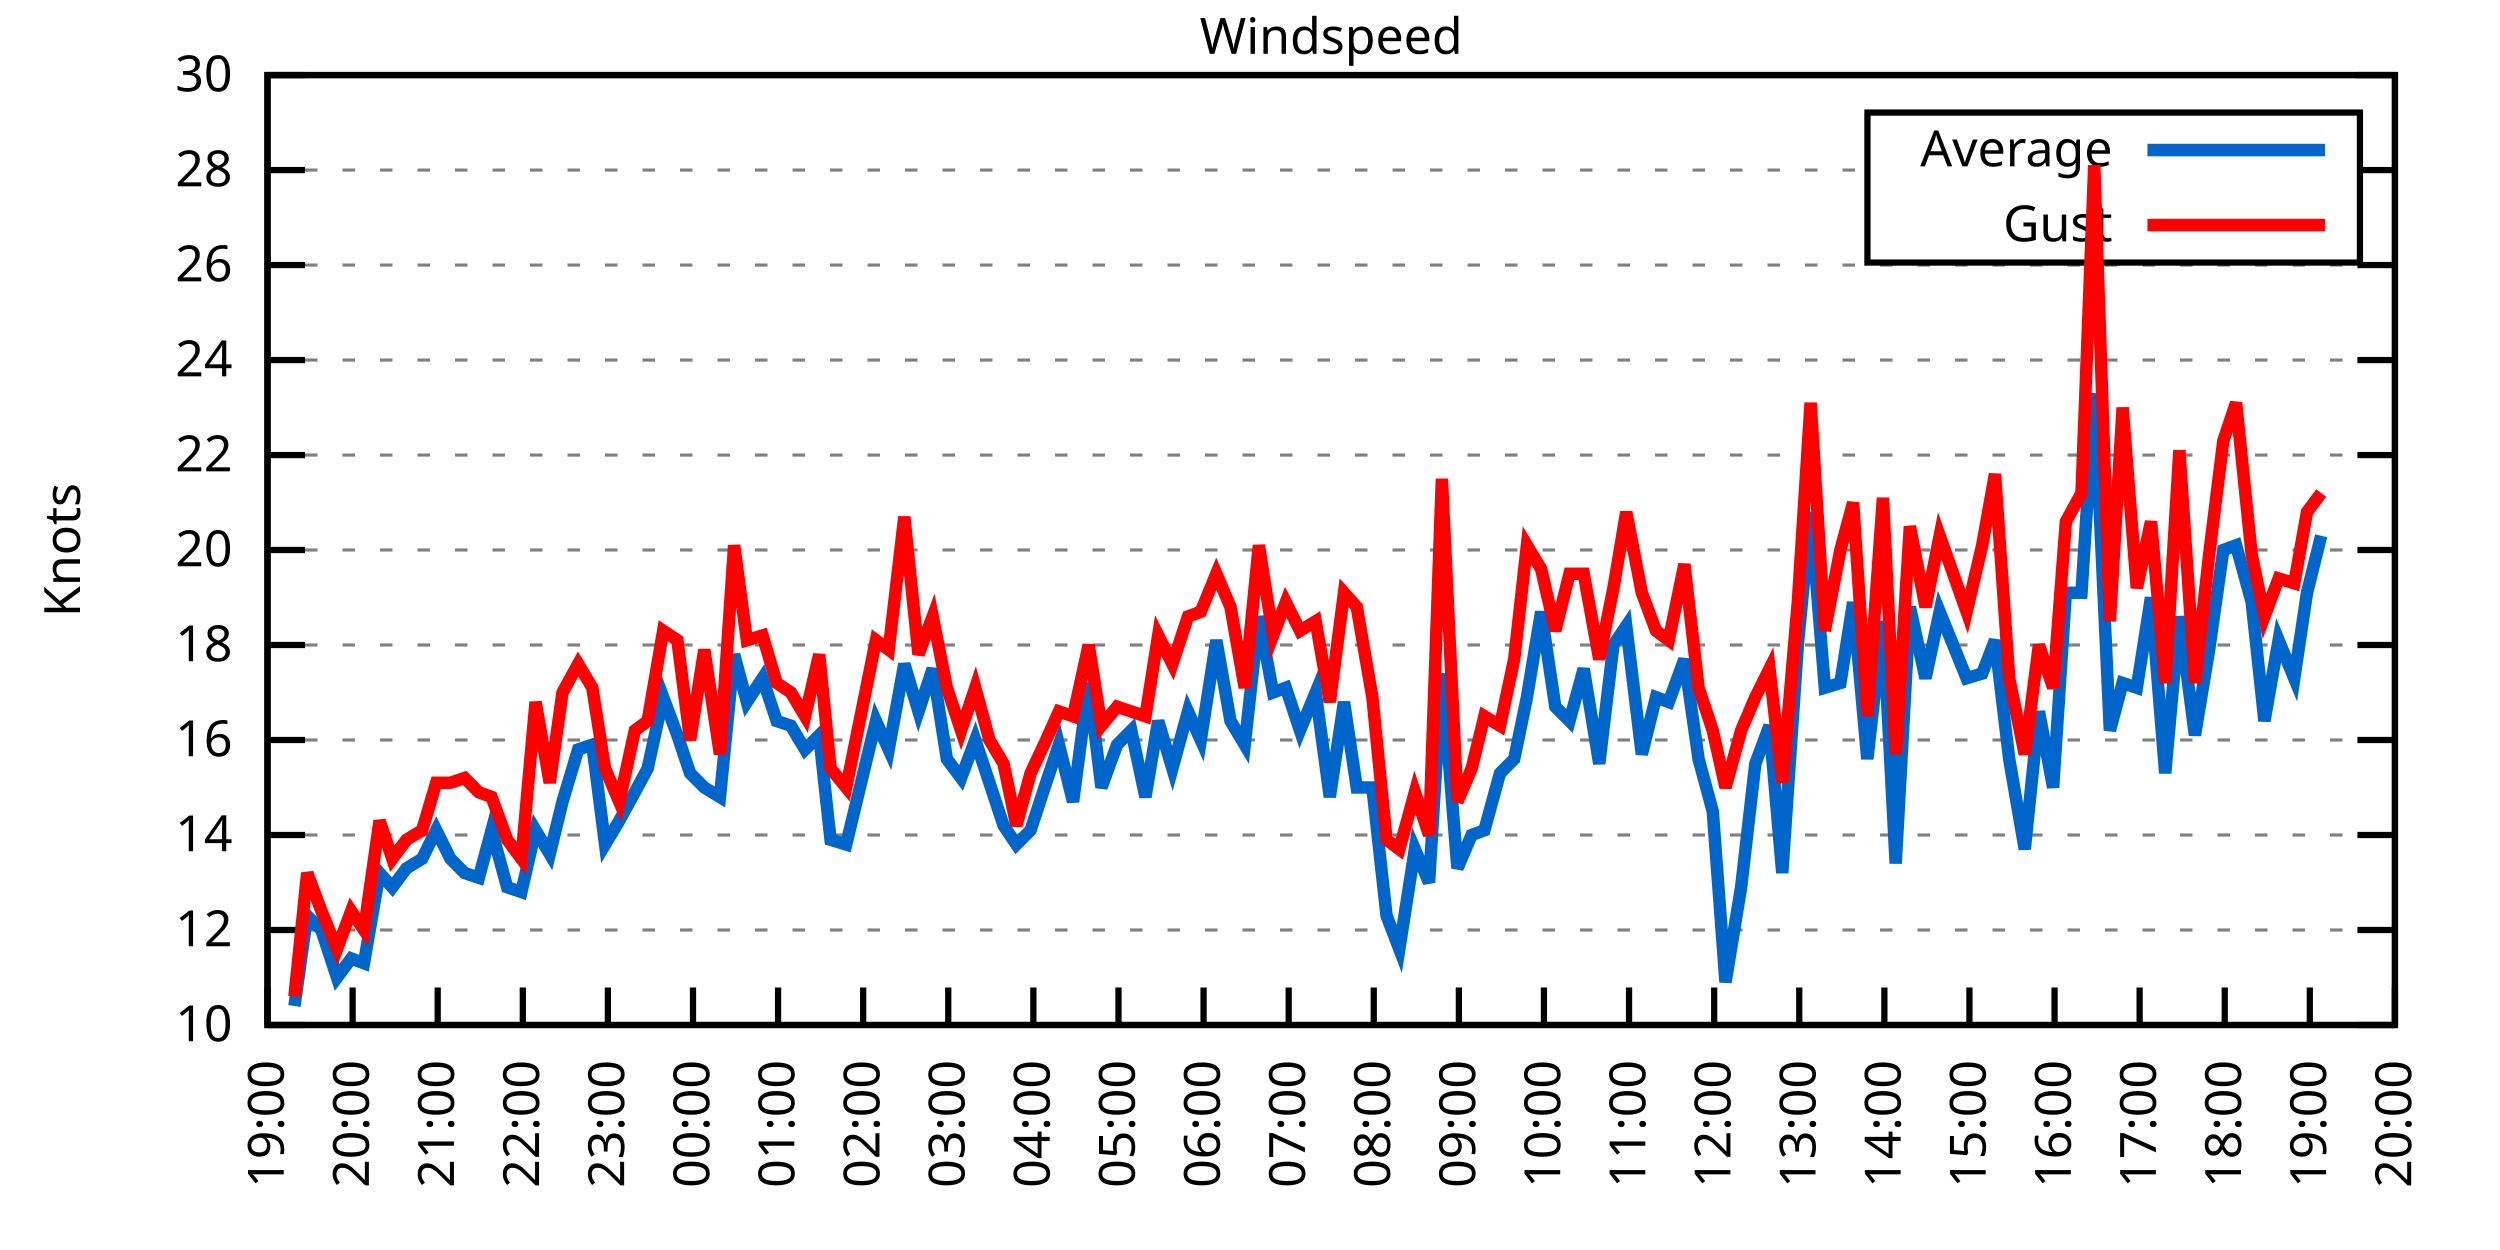
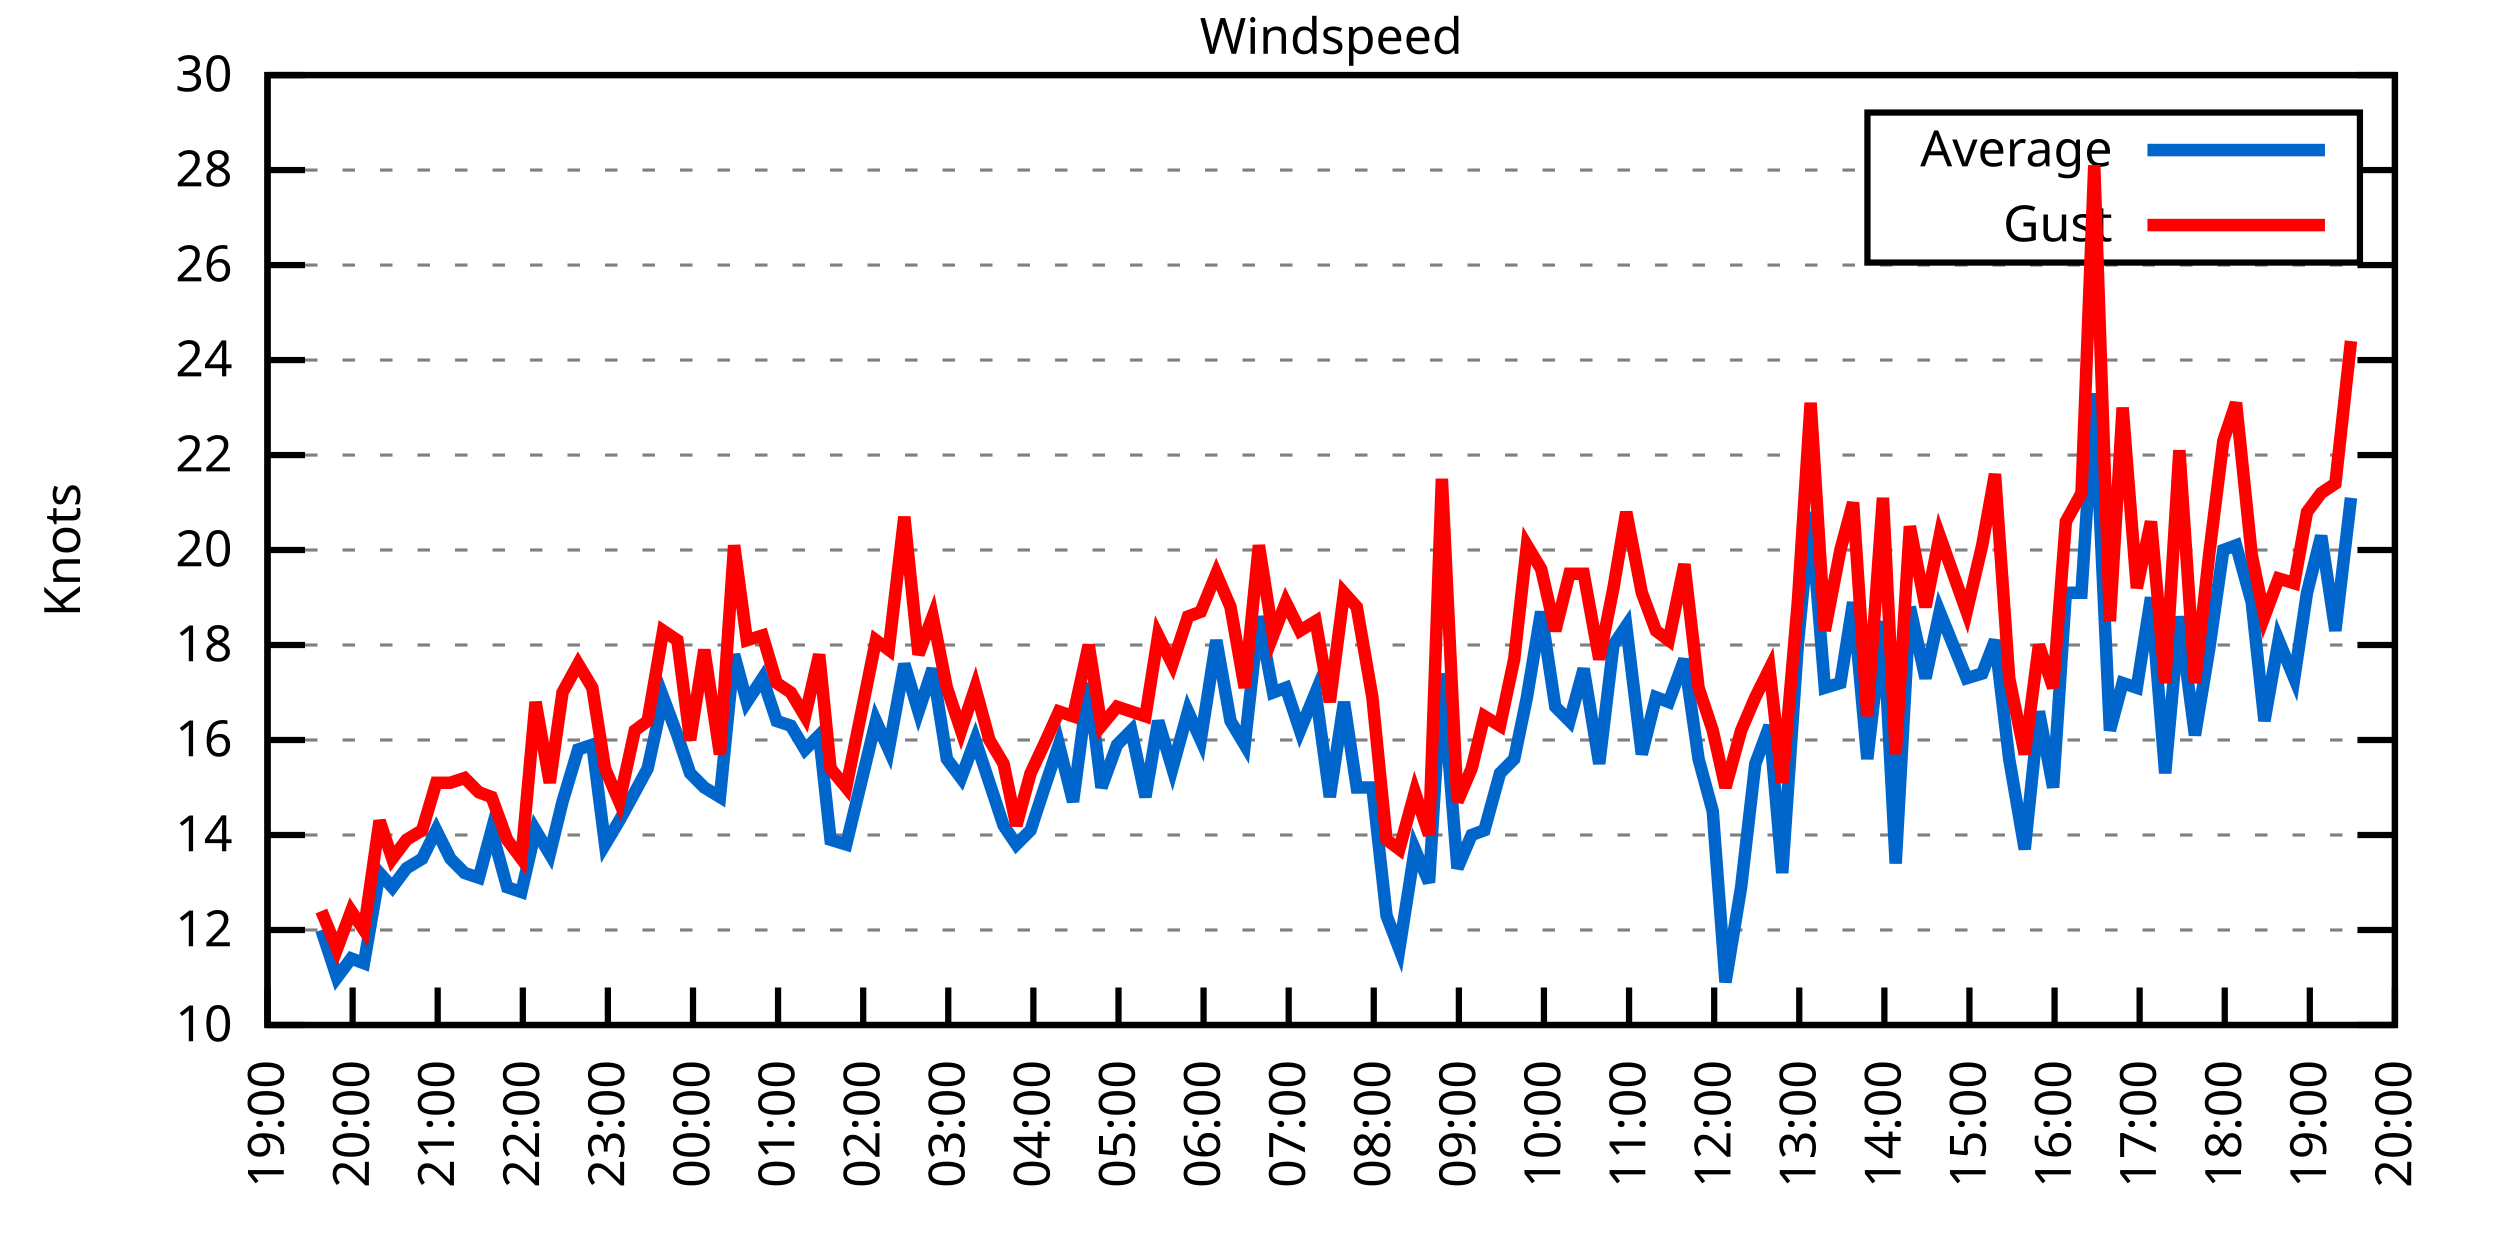
<svg xmlns="http://www.w3.org/2000/svg" xmlns:xlink="http://www.w3.org/1999/xlink" width="400" height="200" viewBox="0 0 400 200">
  <g id="gnuplot_canvas">
    <rect x="0" y="0" width="400" height="200" fill="none" />
    <defs>
      <circle id="gpDot" r="0.5" stroke-width="0.5" stroke="currentColor" />
      <path id="gpPt0" stroke-width="0.333" stroke="currentColor" d="M-1,0 h2 M0,-1 v2" />
      <path id="gpPt1" stroke-width="0.333" stroke="currentColor" d="M-1,-1 L1,1 M1,-1 L-1,1" />
      <path id="gpPt2" stroke-width="0.333" stroke="currentColor" d="M-1,0 L1,0 M0,-1 L0,1 M-1,-1 L1,1 M-1,1 L1,-1" />
      <rect id="gpPt3" stroke-width="0.333" stroke="currentColor" x="-1" y="-1" width="2" height="2" />
      <rect id="gpPt4" stroke-width="0.333" stroke="currentColor" fill="currentColor" x="-1" y="-1" width="2" height="2" />
      <circle id="gpPt5" stroke-width="0.333" stroke="currentColor" cx="0" cy="0" r="1" />
      <use xlink:href="#gpPt5" id="gpPt6" fill="currentColor" stroke="none" />
      <path id="gpPt7" stroke-width="0.333" stroke="currentColor" d="M0,-1.33 L-1.33,0.67 L1.33,0.67 z" />
      <use xlink:href="#gpPt7" id="gpPt8" fill="currentColor" stroke="none" />
      <use xlink:href="#gpPt7" id="gpPt9" stroke="currentColor" transform="rotate(180)" />
      <use xlink:href="#gpPt9" id="gpPt10" fill="currentColor" stroke="none" />
      <use xlink:href="#gpPt3" id="gpPt11" stroke="currentColor" transform="rotate(45)" />
      <use xlink:href="#gpPt11" id="gpPt12" fill="currentColor" stroke="none" />
      <path id="gpPt13" stroke-width="0.333" stroke="currentColor" d="M0,1.330 L1.265,0.411 L0.782,-1.067 L-0.782,-1.076 L-1.265,0.411 z" />
      <use xlink:href="#gpPt13" id="gpPt14" fill="currentColor" stroke="none" />
      <filter id="textbox" filterUnits="objectBoundingBox" x="0" y="0" height="1" width="1">
        <feFlood flood-color="white" flood-opacity="1" result="bgnd" />
        <feComposite in="SourceGraphic" in2="bgnd" operator="atop" />
      </filter>
      <filter id="greybox" filterUnits="objectBoundingBox" x="0" y="0" height="1" width="1">
        <feFlood flood-color="lightgrey" flood-opacity="1" result="grey" />
        <feComposite in="SourceGraphic" in2="grey" operator="atop" />
      </filter>
    </defs>
    <g fill="none" color="white" stroke="currentColor" stroke-width="1.00" stroke-linecap="butt" stroke-linejoin="miter">
</g>
    <g fill="none" color="black" stroke="currentColor" stroke-width="1.00" stroke-linecap="butt" stroke-linejoin="miter">
      <g stroke="none" shape-rendering="crispEdges">
        <polygon fill="rgb(255, 255, 255)" points="42.80,164.00 383.18,164.00 383.18,12.02 42.80,12.02 " />
      </g>
    </g>
    <g fill="none" color="black" stroke="currentColor" stroke-width="1.00" stroke-linecap="butt" stroke-linejoin="miter">
</g>
    <g fill="none" color="black" stroke="black" stroke-width="0.50" stroke-linecap="butt" stroke-linejoin="miter">
</g>
    <g fill="none" color="gray" stroke="currentColor" stroke-width="0.50" stroke-linecap="butt" stroke-linejoin="miter">
      <path stroke="gray" stroke-dasharray="2,4" class="gridline" d="M42.80,164.00 L383.19,164.00  " />
    </g>
    <g fill="none" color="gray" stroke="gray" stroke-width="1.00" stroke-linecap="butt" stroke-linejoin="miter">
</g>
    <g fill="none" color="black" stroke="currentColor" stroke-width="1.00" stroke-linecap="butt" stroke-linejoin="miter">
      <path stroke="black" d="M42.80,164.00 L48.80,164.00 M383.19,164.00 L377.19,164.00  " />
      <g transform="translate(37.20,166.60)" stroke="none" fill="black" font-family="Sans" font-size="8.00" text-anchor="end">
        <text>
          <tspan font-family="Sans"> 10</tspan>
        </text>
      </g>
    </g>
    <g fill="none" color="black" stroke="currentColor" stroke-width="1.00" stroke-linecap="butt" stroke-linejoin="miter">
</g>
    <g fill="none" color="black" stroke="black" stroke-width="0.50" stroke-linecap="butt" stroke-linejoin="miter">
</g>
    <g fill="none" color="gray" stroke="currentColor" stroke-width="0.50" stroke-linecap="butt" stroke-linejoin="miter">
      <path stroke="gray" stroke-dasharray="2,4" class="gridline" d="M42.80,148.80 L383.19,148.80  " />
    </g>
    <g fill="none" color="gray" stroke="gray" stroke-width="1.00" stroke-linecap="butt" stroke-linejoin="miter">
</g>
    <g fill="none" color="black" stroke="currentColor" stroke-width="1.00" stroke-linecap="butt" stroke-linejoin="miter">
      <path stroke="black" d="M42.80,148.80 L48.80,148.80 M383.19,148.80 L377.19,148.80  " />
      <g transform="translate(37.20,151.40)" stroke="none" fill="black" font-family="Sans" font-size="8.00" text-anchor="end">
        <text>
          <tspan font-family="Sans"> 12</tspan>
        </text>
      </g>
    </g>
    <g fill="none" color="black" stroke="currentColor" stroke-width="1.00" stroke-linecap="butt" stroke-linejoin="miter">
</g>
    <g fill="none" color="black" stroke="black" stroke-width="0.50" stroke-linecap="butt" stroke-linejoin="miter">
</g>
    <g fill="none" color="gray" stroke="currentColor" stroke-width="0.50" stroke-linecap="butt" stroke-linejoin="miter">
      <path stroke="gray" stroke-dasharray="2,4" class="gridline" d="M42.80,133.60 L383.19,133.60  " />
    </g>
    <g fill="none" color="gray" stroke="gray" stroke-width="1.00" stroke-linecap="butt" stroke-linejoin="miter">
</g>
    <g fill="none" color="black" stroke="currentColor" stroke-width="1.00" stroke-linecap="butt" stroke-linejoin="miter">
      <path stroke="black" d="M42.80,133.60 L48.80,133.60 M383.19,133.60 L377.19,133.60  " />
      <g transform="translate(37.20,136.20)" stroke="none" fill="black" font-family="Sans" font-size="8.00" text-anchor="end">
        <text>
          <tspan font-family="Sans"> 14</tspan>
        </text>
      </g>
    </g>
    <g fill="none" color="black" stroke="currentColor" stroke-width="1.00" stroke-linecap="butt" stroke-linejoin="miter">
</g>
    <g fill="none" color="black" stroke="black" stroke-width="0.50" stroke-linecap="butt" stroke-linejoin="miter">
</g>
    <g fill="none" color="gray" stroke="currentColor" stroke-width="0.50" stroke-linecap="butt" stroke-linejoin="miter">
      <path stroke="gray" stroke-dasharray="2,4" class="gridline" d="M42.80,118.40 L383.19,118.40  " />
    </g>
    <g fill="none" color="gray" stroke="gray" stroke-width="1.00" stroke-linecap="butt" stroke-linejoin="miter">
</g>
    <g fill="none" color="black" stroke="currentColor" stroke-width="1.00" stroke-linecap="butt" stroke-linejoin="miter">
      <path stroke="black" d="M42.80,118.40 L48.80,118.40 M383.19,118.40 L377.19,118.40  " />
      <g transform="translate(37.20,121.00)" stroke="none" fill="black" font-family="Sans" font-size="8.00" text-anchor="end">
        <text>
          <tspan font-family="Sans"> 16</tspan>
        </text>
      </g>
    </g>
    <g fill="none" color="black" stroke="currentColor" stroke-width="1.00" stroke-linecap="butt" stroke-linejoin="miter">
</g>
    <g fill="none" color="black" stroke="black" stroke-width="0.50" stroke-linecap="butt" stroke-linejoin="miter">
</g>
    <g fill="none" color="gray" stroke="currentColor" stroke-width="0.50" stroke-linecap="butt" stroke-linejoin="miter">
      <path stroke="gray" stroke-dasharray="2,4" class="gridline" d="M42.80,103.20 L383.19,103.20  " />
    </g>
    <g fill="none" color="gray" stroke="gray" stroke-width="1.00" stroke-linecap="butt" stroke-linejoin="miter">
</g>
    <g fill="none" color="black" stroke="currentColor" stroke-width="1.00" stroke-linecap="butt" stroke-linejoin="miter">
      <path stroke="black" d="M42.80,103.20 L48.80,103.20 M383.19,103.20 L377.19,103.20  " />
      <g transform="translate(37.20,105.80)" stroke="none" fill="black" font-family="Sans" font-size="8.00" text-anchor="end">
        <text>
          <tspan font-family="Sans"> 18</tspan>
        </text>
      </g>
    </g>
    <g fill="none" color="black" stroke="currentColor" stroke-width="1.00" stroke-linecap="butt" stroke-linejoin="miter">
</g>
    <g fill="none" color="black" stroke="black" stroke-width="0.50" stroke-linecap="butt" stroke-linejoin="miter">
</g>
    <g fill="none" color="gray" stroke="currentColor" stroke-width="0.50" stroke-linecap="butt" stroke-linejoin="miter">
      <path stroke="gray" stroke-dasharray="2,4" class="gridline" d="M42.80,88.00 L383.19,88.00  " />
    </g>
    <g fill="none" color="gray" stroke="gray" stroke-width="1.00" stroke-linecap="butt" stroke-linejoin="miter">
</g>
    <g fill="none" color="black" stroke="currentColor" stroke-width="1.00" stroke-linecap="butt" stroke-linejoin="miter">
      <path stroke="black" d="M42.80,88.00 L48.80,88.00 M383.19,88.00 L377.19,88.00  " />
      <g transform="translate(37.20,90.60)" stroke="none" fill="black" font-family="Sans" font-size="8.00" text-anchor="end">
        <text>
          <tspan font-family="Sans"> 20</tspan>
        </text>
      </g>
    </g>
    <g fill="none" color="black" stroke="currentColor" stroke-width="1.00" stroke-linecap="butt" stroke-linejoin="miter">
</g>
    <g fill="none" color="black" stroke="black" stroke-width="0.50" stroke-linecap="butt" stroke-linejoin="miter">
</g>
    <g fill="none" color="gray" stroke="currentColor" stroke-width="0.50" stroke-linecap="butt" stroke-linejoin="miter">
      <path stroke="gray" stroke-dasharray="2,4" class="gridline" d="M42.80,72.81 L383.19,72.81  " />
    </g>
    <g fill="none" color="gray" stroke="gray" stroke-width="1.00" stroke-linecap="butt" stroke-linejoin="miter">
</g>
    <g fill="none" color="black" stroke="currentColor" stroke-width="1.00" stroke-linecap="butt" stroke-linejoin="miter">
      <path stroke="black" d="M42.80,72.81 L48.80,72.81 M383.19,72.81 L377.19,72.81  " />
      <g transform="translate(37.20,75.41)" stroke="none" fill="black" font-family="Sans" font-size="8.00" text-anchor="end">
        <text>
          <tspan font-family="Sans"> 22</tspan>
        </text>
      </g>
    </g>
    <g fill="none" color="black" stroke="currentColor" stroke-width="1.00" stroke-linecap="butt" stroke-linejoin="miter">
</g>
    <g fill="none" color="black" stroke="black" stroke-width="0.50" stroke-linecap="butt" stroke-linejoin="miter">
</g>
    <g fill="none" color="gray" stroke="currentColor" stroke-width="0.50" stroke-linecap="butt" stroke-linejoin="miter">
      <path stroke="gray" stroke-dasharray="2,4" class="gridline" d="M42.80,57.61 L383.19,57.61  " />
    </g>
    <g fill="none" color="gray" stroke="gray" stroke-width="1.00" stroke-linecap="butt" stroke-linejoin="miter">
</g>
    <g fill="none" color="black" stroke="currentColor" stroke-width="1.00" stroke-linecap="butt" stroke-linejoin="miter">
      <path stroke="black" d="M42.80,57.61 L48.80,57.61 M383.19,57.61 L377.19,57.61  " />
      <g transform="translate(37.20,60.21)" stroke="none" fill="black" font-family="Sans" font-size="8.00" text-anchor="end">
        <text>
          <tspan font-family="Sans"> 24</tspan>
        </text>
      </g>
    </g>
    <g fill="none" color="black" stroke="currentColor" stroke-width="1.00" stroke-linecap="butt" stroke-linejoin="miter">
</g>
    <g fill="none" color="black" stroke="black" stroke-width="0.50" stroke-linecap="butt" stroke-linejoin="miter">
</g>
    <g fill="none" color="gray" stroke="currentColor" stroke-width="0.50" stroke-linecap="butt" stroke-linejoin="miter">
      <path stroke="gray" stroke-dasharray="2,4" class="gridline" d="M42.80,42.41 L383.19,42.41  " />
    </g>
    <g fill="none" color="gray" stroke="gray" stroke-width="1.00" stroke-linecap="butt" stroke-linejoin="miter">
</g>
    <g fill="none" color="black" stroke="currentColor" stroke-width="1.00" stroke-linecap="butt" stroke-linejoin="miter">
      <path stroke="black" d="M42.80,42.41 L48.80,42.41 M383.19,42.41 L377.19,42.41  " />
      <g transform="translate(37.20,45.01)" stroke="none" fill="black" font-family="Sans" font-size="8.00" text-anchor="end">
        <text>
          <tspan font-family="Sans"> 26</tspan>
        </text>
      </g>
    </g>
    <g fill="none" color="black" stroke="currentColor" stroke-width="1.00" stroke-linecap="butt" stroke-linejoin="miter">
</g>
    <g fill="none" color="black" stroke="black" stroke-width="0.50" stroke-linecap="butt" stroke-linejoin="miter">
</g>
    <g fill="none" color="gray" stroke="currentColor" stroke-width="0.50" stroke-linecap="butt" stroke-linejoin="miter">
      <path stroke="gray" stroke-dasharray="2,4" class="gridline" d="M42.80,27.21 L298.79,27.21 M377.59,27.21 L383.19,27.21  " />
    </g>
    <g fill="none" color="gray" stroke="gray" stroke-width="1.00" stroke-linecap="butt" stroke-linejoin="miter">
</g>
    <g fill="none" color="black" stroke="currentColor" stroke-width="1.00" stroke-linecap="butt" stroke-linejoin="miter">
      <path stroke="black" d="M42.80,27.21 L48.80,27.21 M383.19,27.21 L377.19,27.21  " />
      <g transform="translate(37.20,29.81)" stroke="none" fill="black" font-family="Sans" font-size="8.00" text-anchor="end">
        <text>
          <tspan font-family="Sans"> 28</tspan>
        </text>
      </g>
    </g>
    <g fill="none" color="black" stroke="currentColor" stroke-width="1.00" stroke-linecap="butt" stroke-linejoin="miter">
</g>
    <g fill="none" color="black" stroke="black" stroke-width="0.50" stroke-linecap="butt" stroke-linejoin="miter">
</g>
    <g fill="none" color="gray" stroke="currentColor" stroke-width="0.50" stroke-linecap="butt" stroke-linejoin="miter">
      <path stroke="gray" stroke-dasharray="2,4" class="gridline" d="M42.80,12.01 L383.19,12.01  " />
    </g>
    <g fill="none" color="gray" stroke="gray" stroke-width="1.00" stroke-linecap="butt" stroke-linejoin="miter">
</g>
    <g fill="none" color="black" stroke="currentColor" stroke-width="1.00" stroke-linecap="butt" stroke-linejoin="miter">
      <path stroke="black" d="M42.80,12.01 L48.80,12.01 M383.19,12.01 L377.19,12.01  " />
      <g transform="translate(37.20,14.61)" stroke="none" fill="black" font-family="Sans" font-size="8.00" text-anchor="end">
        <text>
          <tspan font-family="Sans"> 30</tspan>
        </text>
      </g>
    </g>
    <g fill="none" color="black" stroke="currentColor" stroke-width="1.00" stroke-linecap="butt" stroke-linejoin="miter">
      <path stroke="black" d="M42.80,164.00 L42.80,158.00  " />
      <g transform="translate(45.40,169.60) rotate(270.00)" stroke="none" fill="black" font-family="Sans" font-size="8.00" text-anchor="end">
        <text>
          <tspan font-family="Sans">19:00</tspan>
        </text>
      </g>
    </g>
    <g fill="none" color="black" stroke="currentColor" stroke-width="1.00" stroke-linecap="butt" stroke-linejoin="miter">
      <path stroke="black" d="M56.42,164.00 L56.42,158.00  " />
      <g transform="translate(59.02,169.60) rotate(270.00)" stroke="none" fill="black" font-family="Sans" font-size="8.00" text-anchor="end">
        <text>
          <tspan font-family="Sans">20:00</tspan>
        </text>
      </g>
    </g>
    <g fill="none" color="black" stroke="currentColor" stroke-width="1.00" stroke-linecap="butt" stroke-linejoin="miter">
      <path stroke="black" d="M70.03,164.00 L70.03,158.00  " />
      <g transform="translate(72.63,169.60) rotate(270.00)" stroke="none" fill="black" font-family="Sans" font-size="8.00" text-anchor="end">
        <text>
          <tspan font-family="Sans">21:00</tspan>
        </text>
      </g>
    </g>
    <g fill="none" color="black" stroke="currentColor" stroke-width="1.00" stroke-linecap="butt" stroke-linejoin="miter">
      <path stroke="black" d="M83.65,164.00 L83.65,158.00  " />
      <g transform="translate(86.25,169.60) rotate(270.00)" stroke="none" fill="black" font-family="Sans" font-size="8.00" text-anchor="end">
        <text>
          <tspan font-family="Sans">22:00</tspan>
        </text>
      </g>
    </g>
    <g fill="none" color="black" stroke="currentColor" stroke-width="1.00" stroke-linecap="butt" stroke-linejoin="miter">
      <path stroke="black" d="M97.26,164.00 L97.26,158.00  " />
      <g transform="translate(99.86,169.60) rotate(270.00)" stroke="none" fill="black" font-family="Sans" font-size="8.00" text-anchor="end">
        <text>
          <tspan font-family="Sans">23:00</tspan>
        </text>
      </g>
    </g>
    <g fill="none" color="black" stroke="currentColor" stroke-width="1.00" stroke-linecap="butt" stroke-linejoin="miter">
      <path stroke="black" d="M110.88,164.00 L110.88,158.00  " />
      <g transform="translate(113.48,169.60) rotate(270.00)" stroke="none" fill="black" font-family="Sans" font-size="8.00" text-anchor="end">
        <text>
          <tspan font-family="Sans">00:00</tspan>
        </text>
      </g>
    </g>
    <g fill="none" color="black" stroke="currentColor" stroke-width="1.00" stroke-linecap="butt" stroke-linejoin="miter">
      <path stroke="black" d="M124.49,164.00 L124.49,158.00  " />
      <g transform="translate(127.09,169.60) rotate(270.00)" stroke="none" fill="black" font-family="Sans" font-size="8.00" text-anchor="end">
        <text>
          <tspan font-family="Sans">01:00</tspan>
        </text>
      </g>
    </g>
    <g fill="none" color="black" stroke="currentColor" stroke-width="1.00" stroke-linecap="butt" stroke-linejoin="miter">
      <path stroke="black" d="M138.11,164.00 L138.11,158.00  " />
      <g transform="translate(140.71,169.60) rotate(270.00)" stroke="none" fill="black" font-family="Sans" font-size="8.00" text-anchor="end">
        <text>
          <tspan font-family="Sans">02:00</tspan>
        </text>
      </g>
    </g>
    <g fill="none" color="black" stroke="currentColor" stroke-width="1.00" stroke-linecap="butt" stroke-linejoin="miter">
      <path stroke="black" d="M151.72,164.00 L151.72,158.00  " />
      <g transform="translate(154.32,169.60) rotate(270.00)" stroke="none" fill="black" font-family="Sans" font-size="8.00" text-anchor="end">
        <text>
          <tspan font-family="Sans">03:00</tspan>
        </text>
      </g>
    </g>
    <g fill="none" color="black" stroke="currentColor" stroke-width="1.00" stroke-linecap="butt" stroke-linejoin="miter">
      <path stroke="black" d="M165.34,164.00 L165.34,158.00  " />
      <g transform="translate(167.94,169.60) rotate(270.00)" stroke="none" fill="black" font-family="Sans" font-size="8.00" text-anchor="end">
        <text>
          <tspan font-family="Sans">04:00</tspan>
        </text>
      </g>
    </g>
    <g fill="none" color="black" stroke="currentColor" stroke-width="1.00" stroke-linecap="butt" stroke-linejoin="miter">
      <path stroke="black" d="M178.96,164.00 L178.96,158.00  " />
      <g transform="translate(181.56,169.60) rotate(270.00)" stroke="none" fill="black" font-family="Sans" font-size="8.00" text-anchor="end">
        <text>
          <tspan font-family="Sans">05:00</tspan>
        </text>
      </g>
    </g>
    <g fill="none" color="black" stroke="currentColor" stroke-width="1.00" stroke-linecap="butt" stroke-linejoin="miter">
      <path stroke="black" d="M192.57,164.00 L192.57,158.00  " />
      <g transform="translate(195.17,169.60) rotate(270.00)" stroke="none" fill="black" font-family="Sans" font-size="8.00" text-anchor="end">
        <text>
          <tspan font-family="Sans">06:00</tspan>
        </text>
      </g>
    </g>
    <g fill="none" color="black" stroke="currentColor" stroke-width="1.00" stroke-linecap="butt" stroke-linejoin="miter">
      <path stroke="black" d="M206.19,164.00 L206.19,158.00  " />
      <g transform="translate(208.79,169.60) rotate(270.00)" stroke="none" fill="black" font-family="Sans" font-size="8.00" text-anchor="end">
        <text>
          <tspan font-family="Sans">07:00</tspan>
        </text>
      </g>
    </g>
    <g fill="none" color="black" stroke="currentColor" stroke-width="1.00" stroke-linecap="butt" stroke-linejoin="miter">
      <path stroke="black" d="M219.80,164.00 L219.80,158.00  " />
      <g transform="translate(222.40,169.60) rotate(270.00)" stroke="none" fill="black" font-family="Sans" font-size="8.00" text-anchor="end">
        <text>
          <tspan font-family="Sans">08:00</tspan>
        </text>
      </g>
    </g>
    <g fill="none" color="black" stroke="currentColor" stroke-width="1.00" stroke-linecap="butt" stroke-linejoin="miter">
      <path stroke="black" d="M233.42,164.00 L233.42,158.00  " />
      <g transform="translate(236.02,169.60) rotate(270.00)" stroke="none" fill="black" font-family="Sans" font-size="8.00" text-anchor="end">
        <text>
          <tspan font-family="Sans">09:00</tspan>
        </text>
      </g>
    </g>
    <g fill="none" color="black" stroke="currentColor" stroke-width="1.00" stroke-linecap="butt" stroke-linejoin="miter">
      <path stroke="black" d="M247.03,164.00 L247.03,158.00  " />
      <g transform="translate(249.63,169.60) rotate(270.00)" stroke="none" fill="black" font-family="Sans" font-size="8.00" text-anchor="end">
        <text>
          <tspan font-family="Sans">10:00</tspan>
        </text>
      </g>
    </g>
    <g fill="none" color="black" stroke="currentColor" stroke-width="1.00" stroke-linecap="butt" stroke-linejoin="miter">
      <path stroke="black" d="M260.65,164.00 L260.65,158.00  " />
      <g transform="translate(263.25,169.60) rotate(270.00)" stroke="none" fill="black" font-family="Sans" font-size="8.00" text-anchor="end">
        <text>
          <tspan font-family="Sans">11:00</tspan>
        </text>
      </g>
    </g>
    <g fill="none" color="black" stroke="currentColor" stroke-width="1.00" stroke-linecap="butt" stroke-linejoin="miter">
      <path stroke="black" d="M274.27,164.00 L274.27,158.00  " />
      <g transform="translate(276.87,169.60) rotate(270.00)" stroke="none" fill="black" font-family="Sans" font-size="8.00" text-anchor="end">
        <text>
          <tspan font-family="Sans">12:00</tspan>
        </text>
      </g>
    </g>
    <g fill="none" color="black" stroke="currentColor" stroke-width="1.00" stroke-linecap="butt" stroke-linejoin="miter">
      <path stroke="black" d="M287.88,164.00 L287.88,158.00  " />
      <g transform="translate(290.48,169.60) rotate(270.00)" stroke="none" fill="black" font-family="Sans" font-size="8.00" text-anchor="end">
        <text>
          <tspan font-family="Sans">13:00</tspan>
        </text>
      </g>
    </g>
    <g fill="none" color="black" stroke="currentColor" stroke-width="1.00" stroke-linecap="butt" stroke-linejoin="miter">
      <path stroke="black" d="M301.50,164.00 L301.50,158.00  " />
      <g transform="translate(304.10,169.60) rotate(270.00)" stroke="none" fill="black" font-family="Sans" font-size="8.00" text-anchor="end">
        <text>
          <tspan font-family="Sans">14:00</tspan>
        </text>
      </g>
    </g>
    <g fill="none" color="black" stroke="currentColor" stroke-width="1.00" stroke-linecap="butt" stroke-linejoin="miter">
      <path stroke="black" d="M315.11,164.00 L315.11,158.00  " />
      <g transform="translate(317.71,169.60) rotate(270.00)" stroke="none" fill="black" font-family="Sans" font-size="8.00" text-anchor="end">
        <text>
          <tspan font-family="Sans">15:00</tspan>
        </text>
      </g>
    </g>
    <g fill="none" color="black" stroke="currentColor" stroke-width="1.00" stroke-linecap="butt" stroke-linejoin="miter">
      <path stroke="black" d="M328.73,164.00 L328.73,158.00  " />
      <g transform="translate(331.33,169.60) rotate(270.00)" stroke="none" fill="black" font-family="Sans" font-size="8.00" text-anchor="end">
        <text>
          <tspan font-family="Sans">16:00</tspan>
        </text>
      </g>
    </g>
    <g fill="none" color="black" stroke="currentColor" stroke-width="1.00" stroke-linecap="butt" stroke-linejoin="miter">
      <path stroke="black" d="M342.34,164.00 L342.34,158.00  " />
      <g transform="translate(344.94,169.60) rotate(270.00)" stroke="none" fill="black" font-family="Sans" font-size="8.00" text-anchor="end">
        <text>
          <tspan font-family="Sans">17:00</tspan>
        </text>
      </g>
    </g>
    <g fill="none" color="black" stroke="currentColor" stroke-width="1.00" stroke-linecap="butt" stroke-linejoin="miter">
      <path stroke="black" d="M355.96,164.00 L355.96,158.00  " />
      <g transform="translate(358.56,169.60) rotate(270.00)" stroke="none" fill="black" font-family="Sans" font-size="8.00" text-anchor="end">
        <text>
          <tspan font-family="Sans">18:00</tspan>
        </text>
      </g>
    </g>
    <g fill="none" color="black" stroke="currentColor" stroke-width="1.00" stroke-linecap="butt" stroke-linejoin="miter">
      <path stroke="black" d="M369.57,164.00 L369.57,158.00  " />
      <g transform="translate(372.17,169.60) rotate(270.00)" stroke="none" fill="black" font-family="Sans" font-size="8.00" text-anchor="end">
        <text>
          <tspan font-family="Sans">19:00</tspan>
        </text>
      </g>
    </g>
    <g fill="none" color="black" stroke="currentColor" stroke-width="1.00" stroke-linecap="butt" stroke-linejoin="miter">
      <path stroke="black" d="M383.19,164.00 L383.19,158.00  " />
      <g transform="translate(385.79,169.60) rotate(270.00)" stroke="none" fill="black" font-family="Sans" font-size="8.00" text-anchor="end">
        <text>
          <tspan font-family="Sans">20:00</tspan>
        </text>
      </g>
    </g>
    <g fill="none" color="black" stroke="currentColor" stroke-width="1.00" stroke-linecap="butt" stroke-linejoin="miter">
</g>
    <g fill="none" color="black" stroke="currentColor" stroke-width="1.00" stroke-linecap="butt" stroke-linejoin="miter">
      <path stroke="black" d="M42.80,12.01 L42.80,164.00 L383.19,164.00 L383.19,12.01 L42.80,12.01 Z  " />
    </g>
    <g fill="none" color="black" stroke="currentColor" stroke-width="1.00" stroke-linecap="butt" stroke-linejoin="miter">
</g>
    <g fill="none" color="black" stroke="currentColor" stroke-width="1.00" stroke-linecap="butt" stroke-linejoin="miter">
      <path stroke="black" d="M298.79,42.01 L298.79,18.01 L377.59,18.01 L377.59,42.01 L298.79,42.01 Z  " />
    </g>
    <g id="Windspeed_plot_1">
      <g fill="none" color="white" stroke="black" stroke-width="2.00" stroke-linecap="butt" stroke-linejoin="miter">
</g>
      <g fill="none" color="black" stroke="currentColor" stroke-width="2.00" stroke-linecap="butt" stroke-linejoin="miter">
        <g transform="translate(337.99,26.61)" stroke="none" fill="black" font-family="Sans" font-size="8.00" text-anchor="end">
          <text>
            <tspan font-family="Sans">Average</tspan>
          </text>
        </g>
      </g>
      <g fill="none" color="black" stroke="currentColor" stroke-width="2.00" stroke-linecap="butt" stroke-linejoin="miter">
-         <path stroke="rgb(  0, 102, 204)" d="M343.59,24.01 L371.99,24.01 M47.11,160.96 L49.15,146.52 L51.42,148.80 L53.92,156.40 L56.19,153.36 L58.23,154.12   L60.73,139.68 L62.77,141.96 L65.04,138.92 L67.54,137.40 L69.80,132.84 L72.07,137.40 L74.34,139.68 L76.61,140.44   L78.65,132.84 L81.15,141.96 L83.42,142.72 L85.69,132.84 L87.96,136.64 L90.00,128.28 L92.50,119.92 L94.77,119.16   L96.81,135.12 L99.08,131.32 L101.57,126.76 L103.62,122.96 L106.11,111.56 L108.38,117.64 L110.42,123.72 L112.69,126.00   L115.19,127.52 L117.46,104.72 L119.50,112.32 L122.00,108.52 L124.27,115.36 L126.54,116.12 L128.81,119.92 L131.07,117.64   L132.89,134.36 L135.39,135.12 L140.15,115.36 L142.19,119.92 L144.69,106.24 L146.96,113.84 L149.23,107.00 L151.50,121.44   L153.77,124.48 L156.04,118.40 L158.31,125.24 L160.57,132.08 L162.62,135.12 L164.89,132.84 L167.38,125.24 L169.43,119.16   L171.69,128.28 L174.19,109.28 L176.23,126.00 L178.73,119.16 L181.00,116.88 L183.27,127.52 L185.31,115.36 L187.58,122.96   L190.08,113.84 L192.12,118.40 L194.61,102.44 L196.88,115.36 L199.15,119.16 L201.42,98.64 L203.69,110.80 L205.73,110.04   L208.00,116.88 L210.50,110.80 L212.77,127.52 L215.04,112.32 L217.08,126.00 L219.58,126.00 L221.85,146.52 L223.89,151.84   L226.38,135.88 L228.65,141.20 L230.70,107.76 L233.19,138.92 L235.46,133.60 L237.50,132.84 L240.00,123.72 L242.27,121.44   L244.31,111.56 L246.58,97.88 L248.85,113.08 L251.12,115.36 L253.39,107.00 L255.88,122.20 L258.15,103.20 L260.20,100.16   L262.69,120.68 L264.96,111.56 L267.00,112.32 L269.50,105.48 L271.77,121.44 L274.04,129.80 L276.08,157.16 L278.58,141.96   L280.85,122.20 L283.12,116.12 L285.16,139.68 L287.65,103.20 L289.70,81.93 L291.97,110.04 L294.46,109.28 L296.50,96.36   L298.77,121.44 L301.27,99.40 L303.31,138.16 L305.58,97.12 L308.08,108.52 L310.35,97.88 L314.66,108.52 L317.15,107.76   L319.20,102.44 L321.47,121.44 L323.96,135.88 L326.23,113.84 L328.50,126.00 L330.54,94.84 L333.04,94.84 L335.08,62.93   L337.58,116.88 L339.62,109.28 L341.89,110.04 L344.16,95.60 L346.43,123.72 L348.70,98.64 L351.19,117.64 L353.46,103.96   L355.73,88.00 L357.77,87.25 L360.27,96.36 L362.31,115.36 L364.58,102.44 L367.08,108.52 L369.12,94.84 L371.39,85.73    " />
+         <path stroke="rgb(  0, 102, 204)" d="M343.59,24.01 L371.99,24.01 M51.42,148.80 L53.92,156.40 L56.19,153.36 L58.23,154.12 L60.73,139.68 L62.77,141.96   L65.04,138.92 L67.54,137.40 L69.80,132.84 L72.07,137.40 L74.34,139.68 L76.61,140.44 L78.65,132.84 L81.15,141.96   L83.42,142.72 L85.69,132.84 L87.96,136.64 L90.00,128.28 L92.50,119.92 L94.77,119.16 L96.81,135.12 L99.08,131.32   L101.57,126.76 L103.62,122.96 L106.11,111.56 L108.38,117.64 L110.42,123.72 L112.69,126.00 L115.19,127.52 L117.46,104.72   L119.50,112.32 L122.00,108.52 L124.27,115.36 L126.54,116.12 L128.81,119.92 L131.07,117.64 L132.89,134.36 L135.39,135.12   L140.15,115.36 L142.19,119.92 L144.69,106.24 L146.96,113.84 L149.23,107.00 L151.50,121.44 L153.77,124.48 L156.04,118.40   L158.31,125.24 L160.57,132.08 L162.62,135.12 L164.89,132.84 L167.38,125.24 L169.43,119.16 L171.69,128.28 L174.19,109.28   L176.23,126.00 L178.73,119.16 L181.00,116.88 L183.27,127.52 L185.31,115.36 L187.58,122.96 L190.08,113.84 L192.12,118.40   L194.61,102.44 L196.88,115.36 L199.15,119.16 L201.42,98.64 L203.69,110.80 L205.73,110.04 L208.00,116.88 L210.50,110.80   L212.77,127.52 L215.04,112.32 L217.08,126.00 L219.58,126.00 L221.85,146.52 L223.89,151.84 L226.38,135.88 L228.65,141.20   L230.70,107.76 L233.19,138.92 L235.46,133.60 L237.50,132.84 L240.00,123.72 L242.27,121.44 L244.31,111.56 L246.58,97.88   L248.85,113.08 L251.12,115.36 L253.39,107.00 L255.88,122.20 L258.15,103.20 L260.20,100.16 L262.69,120.68 L264.96,111.56   L267.00,112.32 L269.50,105.48 L271.77,121.44 L274.04,129.80 L276.08,157.16 L278.58,141.96 L280.85,122.20 L283.12,116.12   L285.16,139.68 L287.65,103.20 L289.70,81.93 L291.97,110.04 L294.46,109.28 L296.50,96.36 L298.77,121.44 L301.27,99.40   L303.31,138.16 L305.58,97.12 L308.08,108.52 L310.35,97.88 L314.66,108.52 L317.15,107.76 L319.20,102.44 L321.47,121.44   L323.96,135.88 L326.23,113.84 L328.50,126.00 L330.54,94.84 L333.04,94.84 L335.08,62.93 L337.58,116.88 L339.62,109.28   L341.89,110.04 L344.16,95.60 L346.43,123.72 L348.70,98.64 L351.19,117.64 L353.46,103.96 L355.73,88.00 L357.77,87.25   L360.27,96.36 L362.31,115.36 L364.58,102.44 L367.08,108.52 L369.12,94.84 L371.39,85.73 L373.66,100.92 L376.16,79.65    " />
      </g>
    </g>
    <g id="Windspeed_plot_2">
      <g fill="none" color="black" stroke="currentColor" stroke-width="2.00" stroke-linecap="butt" stroke-linejoin="miter">
        <g transform="translate(337.99,38.61)" stroke="none" fill="black" font-family="Sans" font-size="8.00" text-anchor="end">
          <text>
            <tspan font-family="Sans">Gust</tspan>
          </text>
        </g>
      </g>
      <g fill="none" color="black" stroke="currentColor" stroke-width="2.00" stroke-linecap="butt" stroke-linejoin="miter">
-         <path stroke="rgb(255,   0,   0)" d="M343.59,36.01 L371.99,36.01 M47.11,159.44 L49.15,139.68 L51.42,145.76 L53.92,151.84 L56.19,145.76 L58.23,148.80   L60.73,131.32 L62.77,137.40 L65.04,134.36 L67.54,132.84 L69.80,125.24 L72.07,125.24 L74.34,124.48 L76.61,126.76   L78.65,127.52 L81.15,134.36 L83.42,137.40 L85.69,112.32 L87.96,125.24 L90.00,110.80 L92.50,106.24 L94.77,110.04   L96.81,122.96 L99.08,128.28 L101.57,116.88 L103.62,115.36 L106.11,100.92 L108.38,102.44 L110.42,118.40 L112.69,103.96   L115.19,120.68 L117.46,87.25 L119.50,102.44 L122.00,101.68 L124.27,109.28 L126.54,110.80 L128.81,114.60 L131.07,104.72   L132.89,122.96 L135.39,126.00 L140.15,102.44 L142.19,103.96 L144.69,82.69 L146.96,104.72 L149.23,98.64 L151.50,110.04   L153.77,116.88 L156.04,110.04 L158.31,118.40 L160.57,122.20 L162.62,132.08 L164.89,123.72 L167.38,118.40 L169.43,113.84   L171.69,114.60 L174.19,103.20 L176.23,116.12 L178.73,113.08 L181.00,113.84 L183.27,114.60 L185.31,101.68 L187.58,106.24   L190.08,98.64 L192.12,97.88 L194.61,91.80 L196.88,97.12 L199.15,110.04 L201.42,87.25 L203.69,101.68 L205.73,96.36   L208.00,100.92 L210.50,99.40 L212.77,112.32 L215.04,94.84 L217.08,97.12 L219.58,111.56 L221.85,134.36 L223.89,135.88   L226.38,126.76 L228.65,133.60 L230.70,76.61 L233.19,128.28 L235.46,122.96 L237.50,114.60 L240.00,116.12 L242.27,105.48   L244.31,87.25 L246.58,91.04 L248.85,100.92 L251.12,91.80 L253.39,91.80 L255.88,105.48 L258.15,94.08 L260.20,81.93   L262.69,94.84 L264.96,100.92 L267.00,102.44 L269.50,90.28 L271.77,110.04 L274.04,116.88 L276.08,126.00 L278.58,116.88   L280.85,111.56 L283.12,107.00 L285.16,125.24 L287.65,96.36 L289.70,64.45 L291.97,100.92 L294.46,88.00 L296.50,80.41   L298.77,114.60 L301.27,79.65 L303.31,120.68 L305.58,84.21 L308.08,97.12 L310.35,85.73 L314.66,97.88 L317.15,87.25   L319.20,75.85 L321.47,108.52 L323.96,120.68 L326.23,103.20 L328.50,110.04 L330.54,83.45 L333.04,78.89 L335.08,26.45   L337.58,99.40 L339.62,65.21 L341.89,94.08 L344.16,83.45 L346.43,109.28 L348.70,72.05 L351.19,109.28 L353.46,88.76   L355.73,70.53 L357.77,64.45 L360.27,88.76 L362.31,98.64 L364.58,92.56 L367.08,93.32 L369.12,81.93 L371.39,78.89    " />
+         <path stroke="rgb(255,   0,   0)" d="M343.59,36.01 L371.99,36.01 M51.42,145.76 L53.92,151.84 L56.19,145.76 L58.23,148.80 L60.73,131.32 L62.77,137.40   L65.04,134.36 L67.54,132.84 L69.80,125.24 L72.07,125.24 L74.34,124.48 L76.61,126.76 L78.65,127.52 L81.15,134.36   L83.42,137.40 L85.69,112.32 L87.96,125.24 L90.00,110.80 L92.50,106.24 L94.77,110.04 L96.81,122.96 L99.08,128.28   L101.57,116.88 L103.62,115.36 L106.11,100.92 L108.38,102.44 L110.42,118.40 L112.69,103.96 L115.19,120.68 L117.46,87.25   L119.50,102.44 L122.00,101.68 L124.27,109.28 L126.54,110.80 L128.81,114.60 L131.07,104.72 L132.89,122.96 L135.39,126.00   L140.15,102.44 L142.19,103.96 L144.69,82.69 L146.96,104.72 L149.23,98.64 L151.50,110.04 L153.77,116.88 L156.04,110.04   L158.31,118.40 L160.57,122.20 L162.62,132.08 L164.89,123.72 L167.38,118.40 L169.43,113.84 L171.69,114.60 L174.19,103.20   L176.23,116.12 L178.73,113.08 L181.00,113.84 L183.27,114.60 L185.31,101.68 L187.58,106.24 L190.08,98.64 L192.12,97.88   L194.61,91.80 L196.88,97.12 L199.15,110.04 L201.42,87.25 L203.69,101.68 L205.73,96.36 L208.00,100.92 L210.50,99.40   L212.77,112.32 L215.04,94.84 L217.08,97.12 L219.58,111.56 L221.85,134.36 L223.89,135.88 L226.38,126.76 L228.65,133.60   L230.70,76.61 L233.19,128.28 L235.46,122.96 L237.50,114.60 L240.00,116.12 L242.27,105.48 L244.31,87.25 L246.58,91.04   L248.85,100.92 L251.12,91.80 L253.39,91.80 L255.88,105.48 L258.15,94.08 L260.20,81.93 L262.69,94.84 L264.96,100.92   L267.00,102.44 L269.50,90.28 L271.77,110.04 L274.04,116.88 L276.08,126.00 L278.58,116.88 L280.85,111.56 L283.12,107.00   L285.16,125.24 L287.65,96.36 L289.70,64.45 L291.97,100.92 L294.46,88.00 L296.50,80.41 L298.77,114.60 L301.27,79.65   L303.31,120.68 L305.58,84.21 L308.08,97.12 L310.35,85.73 L314.66,97.88 L317.15,87.25 L319.20,75.85 L321.47,108.52   L323.96,120.68 L326.23,103.20 L328.50,110.04 L330.54,83.45 L333.04,78.89 L335.08,26.45 L337.58,99.40 L339.62,65.21   L341.89,94.08 L344.16,83.45 L346.43,109.28 L348.70,72.05 L351.19,109.28 L353.46,88.76 L355.73,70.53 L357.77,64.45   L360.27,88.76 L362.31,98.64 L364.58,92.56 L367.08,93.32 L369.12,81.93 L371.39,78.89 L373.66,77.37 L376.16,54.57    " />
      </g>
    </g>
    <g fill="none" color="black" stroke="currentColor" stroke-width="2.00" stroke-linecap="butt" stroke-linejoin="miter">
</g>
    <g fill="none" color="black" stroke="black" stroke-width="1.00" stroke-linecap="butt" stroke-linejoin="miter">
</g>
    <g fill="none" color="black" stroke="currentColor" stroke-width="1.00" stroke-linecap="butt" stroke-linejoin="miter">
      <path stroke="black" d="M42.80,12.01 L42.80,164.00 L383.19,164.00 L383.19,12.01 L42.80,12.01 Z  " />
      <g transform="translate(12.80,88.01) rotate(270.00)" stroke="none" fill="black" font-family="Sans" font-size="8.00" text-anchor="middle">
        <text>
          <tspan font-family="Sans">Knots</tspan>
        </text>
      </g>
    </g>
    <g fill="none" color="black" stroke="currentColor" stroke-width="1.00" stroke-linecap="butt" stroke-linejoin="miter">
</g>
    <g fill="none" color="black" stroke="currentColor" stroke-width="1.00" stroke-linecap="butt" stroke-linejoin="miter">
      <g transform="translate(212.99,8.61)" stroke="none" fill="black" font-family="Sans" font-size="8.00" text-anchor="middle">
        <text>
          <tspan font-family="Sans">Windspeed</tspan>
        </text>
      </g>
    </g>
    <g fill="none" color="black" stroke="currentColor" stroke-width="1.00" stroke-linecap="butt" stroke-linejoin="miter">
</g>
  </g>
</svg>
